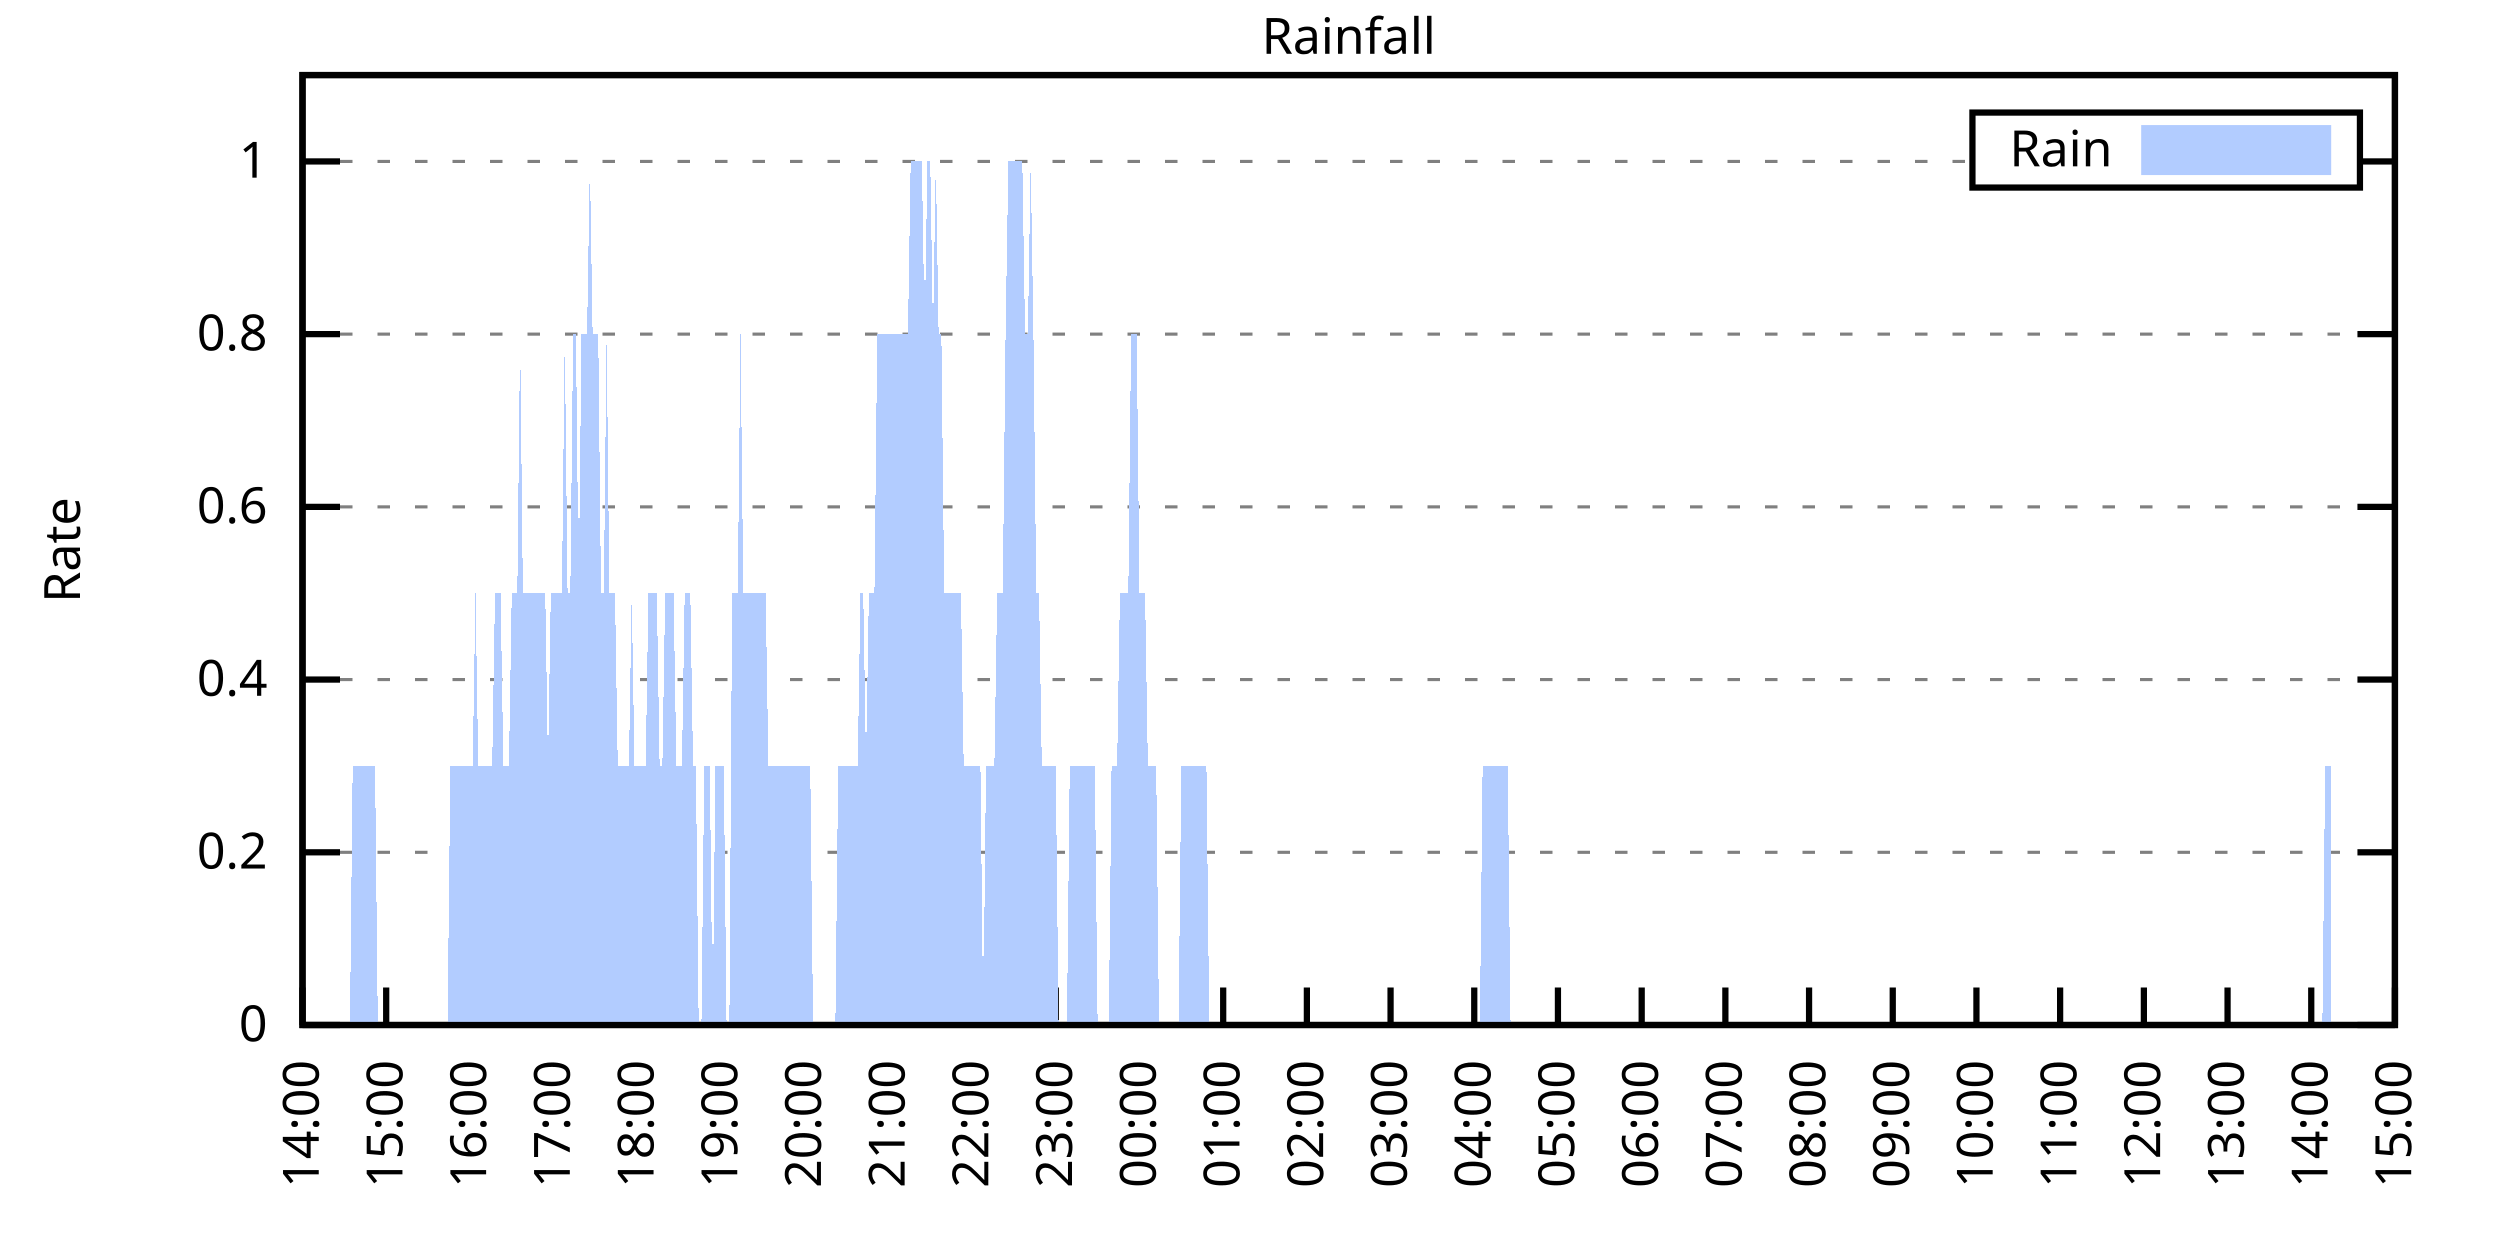
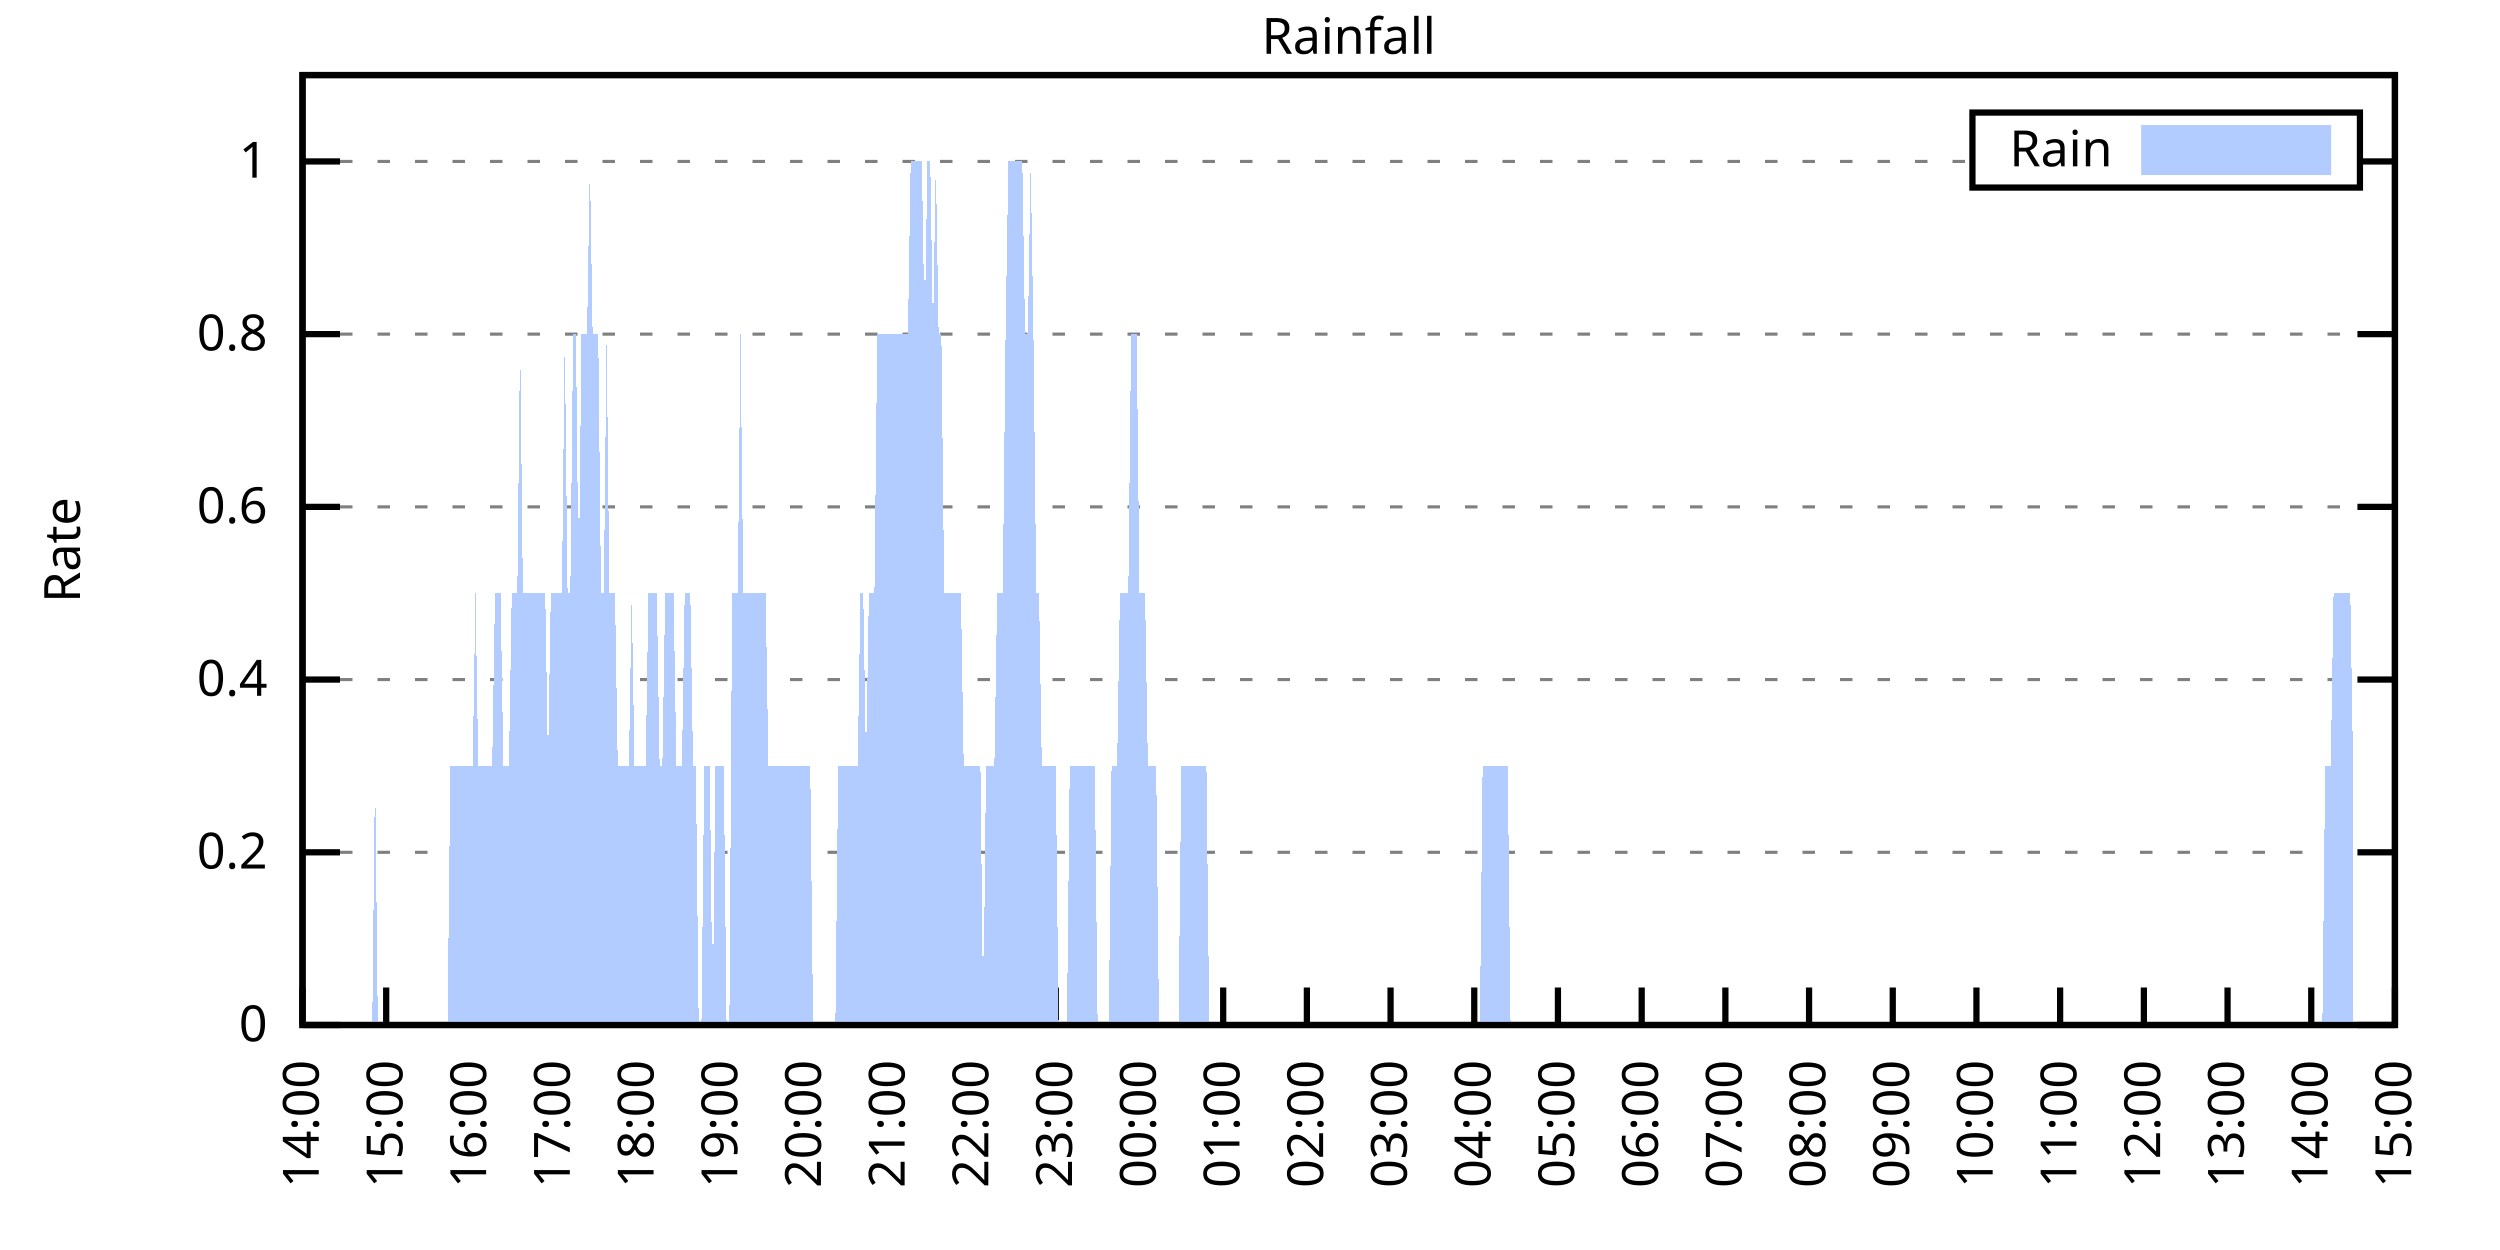
<svg xmlns="http://www.w3.org/2000/svg" xmlns:xlink="http://www.w3.org/1999/xlink" width="400" height="200" viewBox="0 0 400 200">
  <g id="gnuplot_canvas">
    <rect x="0" y="0" width="400" height="200" fill="none" />
    <defs>
      <circle id="gpDot" r="0.5" stroke-width="0.5" stroke="currentColor" />
      <path id="gpPt0" stroke-width="0.333" stroke="currentColor" d="M-1,0 h2 M0,-1 v2" />
      <path id="gpPt1" stroke-width="0.333" stroke="currentColor" d="M-1,-1 L1,1 M1,-1 L-1,1" />
      <path id="gpPt2" stroke-width="0.333" stroke="currentColor" d="M-1,0 L1,0 M0,-1 L0,1 M-1,-1 L1,1 M-1,1 L1,-1" />
      <rect id="gpPt3" stroke-width="0.333" stroke="currentColor" x="-1" y="-1" width="2" height="2" />
      <rect id="gpPt4" stroke-width="0.333" stroke="currentColor" fill="currentColor" x="-1" y="-1" width="2" height="2" />
      <circle id="gpPt5" stroke-width="0.333" stroke="currentColor" cx="0" cy="0" r="1" />
      <use xlink:href="#gpPt5" id="gpPt6" fill="currentColor" stroke="none" />
      <path id="gpPt7" stroke-width="0.333" stroke="currentColor" d="M0,-1.33 L-1.33,0.67 L1.33,0.67 z" />
      <use xlink:href="#gpPt7" id="gpPt8" fill="currentColor" stroke="none" />
      <use xlink:href="#gpPt7" id="gpPt9" stroke="currentColor" transform="rotate(180)" />
      <use xlink:href="#gpPt9" id="gpPt10" fill="currentColor" stroke="none" />
      <use xlink:href="#gpPt3" id="gpPt11" stroke="currentColor" transform="rotate(45)" />
      <use xlink:href="#gpPt11" id="gpPt12" fill="currentColor" stroke="none" />
      <path id="gpPt13" stroke-width="0.333" stroke="currentColor" d="M0,1.330 L1.265,0.411 L0.782,-1.067 L-0.782,-1.076 L-1.265,0.411 z" />
      <use xlink:href="#gpPt13" id="gpPt14" fill="currentColor" stroke="none" />
      <filter id="textbox" filterUnits="objectBoundingBox" x="0" y="0" height="1" width="1">
        <feFlood flood-color="white" flood-opacity="1" result="bgnd" />
        <feComposite in="SourceGraphic" in2="bgnd" operator="atop" />
      </filter>
      <filter id="greybox" filterUnits="objectBoundingBox" x="0" y="0" height="1" width="1">
        <feFlood flood-color="lightgrey" flood-opacity="1" result="grey" />
        <feComposite in="SourceGraphic" in2="grey" operator="atop" />
      </filter>
    </defs>
    <g fill="none" color="white" stroke="currentColor" stroke-width="1.00" stroke-linecap="butt" stroke-linejoin="miter">
</g>
    <g fill="none" color="black" stroke="currentColor" stroke-width="1.00" stroke-linecap="butt" stroke-linejoin="miter">
      <g stroke="none" shape-rendering="crispEdges">
        <polygon fill="rgb(255, 255, 255)" points="48.40,164.00 383.18,164.00 383.18,12.02 48.40,12.02 " />
      </g>
    </g>
    <g fill="none" color="black" stroke="currentColor" stroke-width="1.00" stroke-linecap="butt" stroke-linejoin="miter">
</g>
    <g fill="none" color="black" stroke="black" stroke-width="0.50" stroke-linecap="butt" stroke-linejoin="miter">
</g>
    <g fill="none" color="gray" stroke="currentColor" stroke-width="0.50" stroke-linecap="butt" stroke-linejoin="miter">
      <path stroke="gray" stroke-dasharray="2,4" class="gridline" d="M48.40,164.00 L383.19,164.00  " />
    </g>
    <g fill="none" color="gray" stroke="gray" stroke-width="1.00" stroke-linecap="butt" stroke-linejoin="miter">
</g>
    <g fill="none" color="black" stroke="currentColor" stroke-width="1.00" stroke-linecap="butt" stroke-linejoin="miter">
      <path stroke="black" d="M48.40,164.00 L54.40,164.00 M383.19,164.00 L377.19,164.00  " />
      <g transform="translate(42.80,166.60)" stroke="none" fill="black" font-family="Sans" font-size="8.00" text-anchor="end">
        <text>
          <tspan font-family="Sans"> 0</tspan>
        </text>
      </g>
    </g>
    <g fill="none" color="black" stroke="currentColor" stroke-width="1.00" stroke-linecap="butt" stroke-linejoin="miter">
</g>
    <g fill="none" color="black" stroke="black" stroke-width="0.50" stroke-linecap="butt" stroke-linejoin="miter">
</g>
    <g fill="none" color="gray" stroke="currentColor" stroke-width="0.50" stroke-linecap="butt" stroke-linejoin="miter">
      <path stroke="gray" stroke-dasharray="2,4" class="gridline" d="M48.40,136.37 L383.19,136.37  " />
    </g>
    <g fill="none" color="gray" stroke="gray" stroke-width="1.00" stroke-linecap="butt" stroke-linejoin="miter">
</g>
    <g fill="none" color="black" stroke="currentColor" stroke-width="1.00" stroke-linecap="butt" stroke-linejoin="miter">
      <path stroke="black" d="M48.40,136.37 L54.40,136.37 M383.19,136.37 L377.19,136.37  " />
      <g transform="translate(42.80,138.97)" stroke="none" fill="black" font-family="Sans" font-size="8.00" text-anchor="end">
        <text>
          <tspan font-family="Sans"> 0.2</tspan>
        </text>
      </g>
    </g>
    <g fill="none" color="black" stroke="currentColor" stroke-width="1.00" stroke-linecap="butt" stroke-linejoin="miter">
</g>
    <g fill="none" color="black" stroke="black" stroke-width="0.50" stroke-linecap="butt" stroke-linejoin="miter">
</g>
    <g fill="none" color="gray" stroke="currentColor" stroke-width="0.50" stroke-linecap="butt" stroke-linejoin="miter">
      <path stroke="gray" stroke-dasharray="2,4" class="gridline" d="M48.40,108.73 L383.19,108.73  " />
    </g>
    <g fill="none" color="gray" stroke="gray" stroke-width="1.00" stroke-linecap="butt" stroke-linejoin="miter">
</g>
    <g fill="none" color="black" stroke="currentColor" stroke-width="1.00" stroke-linecap="butt" stroke-linejoin="miter">
      <path stroke="black" d="M48.40,108.73 L54.40,108.73 M383.19,108.73 L377.19,108.73  " />
      <g transform="translate(42.80,111.33)" stroke="none" fill="black" font-family="Sans" font-size="8.00" text-anchor="end">
        <text>
          <tspan font-family="Sans"> 0.4</tspan>
        </text>
      </g>
    </g>
    <g fill="none" color="black" stroke="currentColor" stroke-width="1.00" stroke-linecap="butt" stroke-linejoin="miter">
</g>
    <g fill="none" color="black" stroke="black" stroke-width="0.50" stroke-linecap="butt" stroke-linejoin="miter">
</g>
    <g fill="none" color="gray" stroke="currentColor" stroke-width="0.50" stroke-linecap="butt" stroke-linejoin="miter">
      <path stroke="gray" stroke-dasharray="2,4" class="gridline" d="M48.40,81.10 L383.19,81.10  " />
    </g>
    <g fill="none" color="gray" stroke="gray" stroke-width="1.00" stroke-linecap="butt" stroke-linejoin="miter">
</g>
    <g fill="none" color="black" stroke="currentColor" stroke-width="1.00" stroke-linecap="butt" stroke-linejoin="miter">
      <path stroke="black" d="M48.40,81.10 L54.40,81.10 M383.19,81.10 L377.19,81.10  " />
      <g transform="translate(42.80,83.70)" stroke="none" fill="black" font-family="Sans" font-size="8.00" text-anchor="end">
        <text>
          <tspan font-family="Sans"> 0.6</tspan>
        </text>
      </g>
    </g>
    <g fill="none" color="black" stroke="currentColor" stroke-width="1.00" stroke-linecap="butt" stroke-linejoin="miter">
</g>
    <g fill="none" color="black" stroke="black" stroke-width="0.50" stroke-linecap="butt" stroke-linejoin="miter">
</g>
    <g fill="none" color="gray" stroke="currentColor" stroke-width="0.50" stroke-linecap="butt" stroke-linejoin="miter">
      <path stroke="gray" stroke-dasharray="2,4" class="gridline" d="M48.40,53.46 L383.19,53.46  " />
    </g>
    <g fill="none" color="gray" stroke="gray" stroke-width="1.00" stroke-linecap="butt" stroke-linejoin="miter">
</g>
    <g fill="none" color="black" stroke="currentColor" stroke-width="1.00" stroke-linecap="butt" stroke-linejoin="miter">
      <path stroke="black" d="M48.40,53.46 L54.40,53.46 M383.19,53.46 L377.19,53.46  " />
      <g transform="translate(42.80,56.06)" stroke="none" fill="black" font-family="Sans" font-size="8.00" text-anchor="end">
        <text>
          <tspan font-family="Sans"> 0.8</tspan>
        </text>
      </g>
    </g>
    <g fill="none" color="black" stroke="currentColor" stroke-width="1.00" stroke-linecap="butt" stroke-linejoin="miter">
</g>
    <g fill="none" color="black" stroke="black" stroke-width="0.50" stroke-linecap="butt" stroke-linejoin="miter">
</g>
    <g fill="none" color="gray" stroke="currentColor" stroke-width="0.50" stroke-linecap="butt" stroke-linejoin="miter">
      <path stroke="gray" stroke-dasharray="2,4" class="gridline" d="M48.40,25.83 L315.59,25.83 M377.59,25.83 L383.19,25.83  " />
    </g>
    <g fill="none" color="gray" stroke="gray" stroke-width="1.00" stroke-linecap="butt" stroke-linejoin="miter">
</g>
    <g fill="none" color="black" stroke="currentColor" stroke-width="1.00" stroke-linecap="butt" stroke-linejoin="miter">
      <path stroke="black" d="M48.40,25.83 L54.40,25.83 M383.19,25.83 L377.19,25.83  " />
      <g transform="translate(42.80,28.43)" stroke="none" fill="black" font-family="Sans" font-size="8.00" text-anchor="end">
        <text>
          <tspan font-family="Sans"> 1</tspan>
        </text>
      </g>
    </g>
    <g fill="none" color="black" stroke="currentColor" stroke-width="1.00" stroke-linecap="butt" stroke-linejoin="miter">
      <path stroke="black" d="M48.40,164.00 L48.40,158.00  " />
      <g transform="translate(51.00,169.60) rotate(270.00)" stroke="none" fill="black" font-family="Sans" font-size="8.00" text-anchor="end">
        <text>
          <tspan font-family="Sans">14:00</tspan>
        </text>
      </g>
    </g>
    <g fill="none" color="black" stroke="currentColor" stroke-width="1.00" stroke-linecap="butt" stroke-linejoin="miter">
      <path stroke="black" d="M61.79,164.00 L61.79,158.00  " />
      <g transform="translate(64.39,169.60) rotate(270.00)" stroke="none" fill="black" font-family="Sans" font-size="8.00" text-anchor="end">
        <text>
          <tspan font-family="Sans">15:00</tspan>
        </text>
      </g>
    </g>
    <g fill="none" color="black" stroke="currentColor" stroke-width="1.00" stroke-linecap="butt" stroke-linejoin="miter">
      <path stroke="black" d="M75.18,164.00 L75.18,158.00  " />
      <g transform="translate(77.78,169.60) rotate(270.00)" stroke="none" fill="black" font-family="Sans" font-size="8.00" text-anchor="end">
        <text>
          <tspan font-family="Sans">16:00</tspan>
        </text>
      </g>
    </g>
    <g fill="none" color="black" stroke="currentColor" stroke-width="1.00" stroke-linecap="butt" stroke-linejoin="miter">
      <path stroke="black" d="M88.57,164.00 L88.57,158.00  " />
      <g transform="translate(91.17,169.60) rotate(270.00)" stroke="none" fill="black" font-family="Sans" font-size="8.00" text-anchor="end">
        <text>
          <tspan font-family="Sans">17:00</tspan>
        </text>
      </g>
    </g>
    <g fill="none" color="black" stroke="currentColor" stroke-width="1.00" stroke-linecap="butt" stroke-linejoin="miter">
      <path stroke="black" d="M101.97,164.00 L101.97,158.00  " />
      <g transform="translate(104.57,169.60) rotate(270.00)" stroke="none" fill="black" font-family="Sans" font-size="8.00" text-anchor="end">
        <text>
          <tspan font-family="Sans">18:00</tspan>
        </text>
      </g>
    </g>
    <g fill="none" color="black" stroke="currentColor" stroke-width="1.00" stroke-linecap="butt" stroke-linejoin="miter">
      <path stroke="black" d="M115.36,164.00 L115.36,158.00  " />
      <g transform="translate(117.96,169.60) rotate(270.00)" stroke="none" fill="black" font-family="Sans" font-size="8.00" text-anchor="end">
        <text>
          <tspan font-family="Sans">19:00</tspan>
        </text>
      </g>
    </g>
    <g fill="none" color="black" stroke="currentColor" stroke-width="1.00" stroke-linecap="butt" stroke-linejoin="miter">
      <path stroke="black" d="M128.75,164.00 L128.75,158.00  " />
      <g transform="translate(131.35,169.60) rotate(270.00)" stroke="none" fill="black" font-family="Sans" font-size="8.00" text-anchor="end">
        <text>
          <tspan font-family="Sans">20:00</tspan>
        </text>
      </g>
    </g>
    <g fill="none" color="black" stroke="currentColor" stroke-width="1.00" stroke-linecap="butt" stroke-linejoin="miter">
      <path stroke="black" d="M142.14,164.00 L142.14,158.00  " />
      <g transform="translate(144.74,169.60) rotate(270.00)" stroke="none" fill="black" font-family="Sans" font-size="8.00" text-anchor="end">
        <text>
          <tspan font-family="Sans">21:00</tspan>
        </text>
      </g>
    </g>
    <g fill="none" color="black" stroke="currentColor" stroke-width="1.00" stroke-linecap="butt" stroke-linejoin="miter">
      <path stroke="black" d="M155.53,164.00 L155.53,158.00  " />
      <g transform="translate(158.13,169.60) rotate(270.00)" stroke="none" fill="black" font-family="Sans" font-size="8.00" text-anchor="end">
        <text>
          <tspan font-family="Sans">22:00</tspan>
        </text>
      </g>
    </g>
    <g fill="none" color="black" stroke="currentColor" stroke-width="1.00" stroke-linecap="butt" stroke-linejoin="miter">
      <path stroke="black" d="M168.92,164.00 L168.92,158.00  " />
      <g transform="translate(171.52,169.60) rotate(270.00)" stroke="none" fill="black" font-family="Sans" font-size="8.00" text-anchor="end">
        <text>
          <tspan font-family="Sans">23:00</tspan>
        </text>
      </g>
    </g>
    <g fill="none" color="black" stroke="currentColor" stroke-width="1.00" stroke-linecap="butt" stroke-linejoin="miter">
      <path stroke="black" d="M182.32,164.00 L182.32,158.00  " />
      <g transform="translate(184.92,169.60) rotate(270.00)" stroke="none" fill="black" font-family="Sans" font-size="8.00" text-anchor="end">
        <text>
          <tspan font-family="Sans">00:00</tspan>
        </text>
      </g>
    </g>
    <g fill="none" color="black" stroke="currentColor" stroke-width="1.00" stroke-linecap="butt" stroke-linejoin="miter">
      <path stroke="black" d="M195.71,164.00 L195.71,158.00  " />
      <g transform="translate(198.31,169.60) rotate(270.00)" stroke="none" fill="black" font-family="Sans" font-size="8.00" text-anchor="end">
        <text>
          <tspan font-family="Sans">01:00</tspan>
        </text>
      </g>
    </g>
    <g fill="none" color="black" stroke="currentColor" stroke-width="1.00" stroke-linecap="butt" stroke-linejoin="miter">
      <path stroke="black" d="M209.10,164.00 L209.10,158.00  " />
      <g transform="translate(211.70,169.60) rotate(270.00)" stroke="none" fill="black" font-family="Sans" font-size="8.00" text-anchor="end">
        <text>
          <tspan font-family="Sans">02:00</tspan>
        </text>
      </g>
    </g>
    <g fill="none" color="black" stroke="currentColor" stroke-width="1.00" stroke-linecap="butt" stroke-linejoin="miter">
      <path stroke="black" d="M222.49,164.00 L222.49,158.00  " />
      <g transform="translate(225.09,169.60) rotate(270.00)" stroke="none" fill="black" font-family="Sans" font-size="8.00" text-anchor="end">
        <text>
          <tspan font-family="Sans">03:00</tspan>
        </text>
      </g>
    </g>
    <g fill="none" color="black" stroke="currentColor" stroke-width="1.00" stroke-linecap="butt" stroke-linejoin="miter">
      <path stroke="black" d="M235.88,164.00 L235.88,158.00  " />
      <g transform="translate(238.48,169.60) rotate(270.00)" stroke="none" fill="black" font-family="Sans" font-size="8.00" text-anchor="end">
        <text>
          <tspan font-family="Sans">04:00</tspan>
        </text>
      </g>
    </g>
    <g fill="none" color="black" stroke="currentColor" stroke-width="1.00" stroke-linecap="butt" stroke-linejoin="miter">
      <path stroke="black" d="M249.27,164.00 L249.27,158.00  " />
      <g transform="translate(251.87,169.60) rotate(270.00)" stroke="none" fill="black" font-family="Sans" font-size="8.00" text-anchor="end">
        <text>
          <tspan font-family="Sans">05:00</tspan>
        </text>
      </g>
    </g>
    <g fill="none" color="black" stroke="currentColor" stroke-width="1.00" stroke-linecap="butt" stroke-linejoin="miter">
      <path stroke="black" d="M262.67,164.00 L262.67,158.00  " />
      <g transform="translate(265.27,169.60) rotate(270.00)" stroke="none" fill="black" font-family="Sans" font-size="8.00" text-anchor="end">
        <text>
          <tspan font-family="Sans">06:00</tspan>
        </text>
      </g>
    </g>
    <g fill="none" color="black" stroke="currentColor" stroke-width="1.00" stroke-linecap="butt" stroke-linejoin="miter">
      <path stroke="black" d="M276.06,164.00 L276.06,158.00  " />
      <g transform="translate(278.66,169.60) rotate(270.00)" stroke="none" fill="black" font-family="Sans" font-size="8.00" text-anchor="end">
        <text>
          <tspan font-family="Sans">07:00</tspan>
        </text>
      </g>
    </g>
    <g fill="none" color="black" stroke="currentColor" stroke-width="1.00" stroke-linecap="butt" stroke-linejoin="miter">
      <path stroke="black" d="M289.45,164.00 L289.45,158.00  " />
      <g transform="translate(292.05,169.60) rotate(270.00)" stroke="none" fill="black" font-family="Sans" font-size="8.00" text-anchor="end">
        <text>
          <tspan font-family="Sans">08:00</tspan>
        </text>
      </g>
    </g>
    <g fill="none" color="black" stroke="currentColor" stroke-width="1.00" stroke-linecap="butt" stroke-linejoin="miter">
      <path stroke="black" d="M302.84,164.00 L302.84,158.00  " />
      <g transform="translate(305.44,169.60) rotate(270.00)" stroke="none" fill="black" font-family="Sans" font-size="8.00" text-anchor="end">
        <text>
          <tspan font-family="Sans">09:00</tspan>
        </text>
      </g>
    </g>
    <g fill="none" color="black" stroke="currentColor" stroke-width="1.00" stroke-linecap="butt" stroke-linejoin="miter">
      <path stroke="black" d="M316.23,164.00 L316.23,158.00  " />
      <g transform="translate(318.83,169.60) rotate(270.00)" stroke="none" fill="black" font-family="Sans" font-size="8.00" text-anchor="end">
        <text>
          <tspan font-family="Sans">10:00</tspan>
        </text>
      </g>
    </g>
    <g fill="none" color="black" stroke="currentColor" stroke-width="1.00" stroke-linecap="butt" stroke-linejoin="miter">
      <path stroke="black" d="M329.62,164.00 L329.62,158.00  " />
      <g transform="translate(332.22,169.60) rotate(270.00)" stroke="none" fill="black" font-family="Sans" font-size="8.00" text-anchor="end">
        <text>
          <tspan font-family="Sans">11:00</tspan>
        </text>
      </g>
    </g>
    <g fill="none" color="black" stroke="currentColor" stroke-width="1.00" stroke-linecap="butt" stroke-linejoin="miter">
      <path stroke="black" d="M343.02,164.00 L343.02,158.00  " />
      <g transform="translate(345.62,169.60) rotate(270.00)" stroke="none" fill="black" font-family="Sans" font-size="8.00" text-anchor="end">
        <text>
          <tspan font-family="Sans">12:00</tspan>
        </text>
      </g>
    </g>
    <g fill="none" color="black" stroke="currentColor" stroke-width="1.00" stroke-linecap="butt" stroke-linejoin="miter">
      <path stroke="black" d="M356.41,164.00 L356.41,158.00  " />
      <g transform="translate(359.01,169.60) rotate(270.00)" stroke="none" fill="black" font-family="Sans" font-size="8.00" text-anchor="end">
        <text>
          <tspan font-family="Sans">13:00</tspan>
        </text>
      </g>
    </g>
    <g fill="none" color="black" stroke="currentColor" stroke-width="1.00" stroke-linecap="butt" stroke-linejoin="miter">
      <path stroke="black" d="M369.80,164.00 L369.80,158.00  " />
      <g transform="translate(372.40,169.60) rotate(270.00)" stroke="none" fill="black" font-family="Sans" font-size="8.00" text-anchor="end">
        <text>
          <tspan font-family="Sans">14:00</tspan>
        </text>
      </g>
    </g>
    <g fill="none" color="black" stroke="currentColor" stroke-width="1.00" stroke-linecap="butt" stroke-linejoin="miter">
      <path stroke="black" d="M383.19,164.00 L383.19,158.00  " />
      <g transform="translate(385.79,169.60) rotate(270.00)" stroke="none" fill="black" font-family="Sans" font-size="8.00" text-anchor="end">
        <text>
          <tspan font-family="Sans">15:00</tspan>
        </text>
      </g>
    </g>
    <g fill="none" color="black" stroke="currentColor" stroke-width="1.00" stroke-linecap="butt" stroke-linejoin="miter">
</g>
    <g fill="none" color="black" stroke="currentColor" stroke-width="1.00" stroke-linecap="butt" stroke-linejoin="miter">
      <path stroke="black" d="M48.40,12.01 L48.40,164.00 L383.19,164.00 L383.19,12.01 L48.40,12.01 Z  " />
    </g>
    <g fill="none" color="black" stroke="currentColor" stroke-width="1.00" stroke-linecap="butt" stroke-linejoin="miter">
</g>
    <g fill="none" color="black" stroke="currentColor" stroke-width="1.00" stroke-linecap="butt" stroke-linejoin="miter">
      <path stroke="black" d="M315.59,30.01 L315.59,18.01 L377.59,18.01 L377.59,30.01 L315.59,30.01 Z  " />
    </g>
    <g id="Rainfall_plot_1">
      <g fill="none" color="white" stroke="black" stroke-width="2.00" stroke-linecap="butt" stroke-linejoin="miter">
</g>
      <g fill="none" color="black" stroke="currentColor" stroke-width="2.00" stroke-linecap="butt" stroke-linejoin="miter">
        <g transform="translate(337.99,26.61)" stroke="none" fill="black" font-family="Sans" font-size="8.00" text-anchor="end">
          <text>
            <tspan font-family="Sans">Rain</tspan>
          </text>
        </g>
      </g>
      <g fill="none" color="black" stroke="currentColor" stroke-width="2.00" stroke-linecap="butt" stroke-linejoin="miter">
        <g stroke="none" shape-rendering="crispEdges">
          <polygon fill="rgb(178, 204, 255)" points="343.59,27.01 371.99,27.01 371.99,21.01 343.59,21.01 " />
        </g>
        <path stroke="rgb(178, 204, 255)" d="M343.59,27.01 L371.99,27.01 L371.99,21.01 L343.59,21.01 L343.59,27.01 Z  " />
      </g>
      <g fill="none" color="black" stroke="currentColor" stroke-width="2.00" stroke-linecap="butt" stroke-linejoin="miter">
        <g stroke="none" shape-rendering="crispEdges">
-           <polygon fill="rgb(178, 204, 255)" points="51.97,164.00 52.42,164.00 52.86,164.00 53.31,164.00 53.76,164.00 54.20,164.00 54.65,164.00 55.10,164.00 55.54,164.00 55.99,164.00 56.43,122.55 56.88,122.55 57.33,122.55 57.77,122.55 58.22,122.55 58.67,122.55 59.11,122.55 59.56,122.55 60.01,122.55 60.45,164.00 60.90,164.00 61.35,164.00 61.79,164.00 62.24,164.00 62.68,164.00 63.13,164.00 63.58,164.00 64.02,164.00 64.47,164.00 64.92,164.00 65.36,164.00 65.81,164.00 66.26,164.00 66.70,164.00 67.15,164.00 67.59,164.00 68.04,164.00 68.49,164.00 68.93,164.00 69.38,164.00 69.83,164.00 70.27,164.00 70.72,164.00 71.17,164.00 71.61,164.00 72.06,122.55 72.50,122.55 72.95,122.55 73.40,122.55 73.84,122.55 74.29,122.55 74.74,122.55 75.18,122.55 75.63,122.55 76.08,94.91 76.52,122.55 76.97,122.55 77.42,122.55 77.86,122.55 78.31,122.55 78.75,122.55 79.20,94.91 79.65,94.91 80.09,94.91 80.54,122.55 80.99,122.55 81.43,122.55 81.88,94.91 82.33,94.91 82.77,94.91 83.22,53.46 83.66,94.91 84.11,94.91 84.56,94.91 85.00,94.91 85.45,94.91 85.90,94.91 86.34,94.91 86.79,94.91 87.24,94.91 87.68,122.55 88.13,94.91 88.57,94.91 89.02,94.91 89.47,94.91 89.91,94.91 90.36,53.46 90.81,94.91 91.25,94.91 91.70,53.46 92.15,53.46 92.59,94.91 93.04,53.46 93.49,53.46 93.93,53.46 94.38,25.83 94.82,53.46 95.27,53.46 95.72,53.46 96.16,94.91 96.61,94.91 97.06,53.46 97.50,94.91 97.95,94.91 98.40,94.91 98.84,122.55 99.29,122.55 99.73,122.55 100.18,122.55 100.63,122.55 101.07,94.91 101.52,122.55 101.97,122.55 102.41,122.55 102.86,122.55 103.31,122.55 103.75,94.91 104.20,94.91 104.64,94.91 105.09,94.91 105.54,122.55 105.98,122.55 106.43,94.91 106.88,94.91 107.32,94.91 107.77,94.91 108.22,122.55 108.66,122.55 109.11,122.55 109.55,94.91 110.00,94.91 110.45,94.91 110.89,122.55 111.34,122.55 111.79,164.00 112.23,164.00 112.68,122.55 113.13,122.55 113.57,122.55 114.02,164.00 114.47,122.55 114.91,122.55 115.36,122.55 115.80,122.55 116.25,164.00 116.70,164.00 117.14,94.91 117.59,94.91 118.04,94.91 118.48,53.46 118.93,94.91 119.38,94.91 119.82,94.91 120.27,94.91 120.71,94.91 121.16,94.91 121.61,94.91 122.05,94.91 122.50,94.91 122.95,122.55 123.39,122.55 123.84,122.55 124.29,122.55 124.73,122.55 125.18,122.55 125.62,122.55 126.07,122.55 126.52,122.55 126.96,122.55 127.41,122.55 127.86,122.55 128.30,122.55 128.75,122.55 129.20,122.55 129.64,122.55 130.09,164.00 130.54,164.00 130.98,164.00 131.43,164.00 131.87,164.00 132.32,164.00 132.77,164.00 133.21,164.00 133.66,164.00 134.11,122.55 134.55,122.55 135.00,122.55 135.45,122.55 135.89,122.55 136.34,122.55 136.78,122.55 137.23,122.55 137.68,94.91 138.12,94.91 138.57,122.55 139.02,94.91 139.46,94.91 139.91,94.91 140.36,53.46 140.80,53.46 141.25,53.46 141.69,53.46 142.14,53.46 142.59,53.46 143.03,53.46 143.48,53.46 143.93,53.46 144.37,53.46 144.82,53.46 145.27,53.46 145.71,25.83 146.16,25.83 146.61,25.83 147.05,25.83 147.50,25.83 147.94,53.46 148.39,25.83 148.84,25.83 149.28,53.46 149.73,25.83 150.18,53.46 150.62,53.46 151.07,94.91 151.52,94.91 151.96,94.91 152.41,94.91 152.85,94.91 153.30,94.91 153.75,94.91 154.19,122.55 154.64,122.55 155.09,122.55 155.53,122.55 155.98,122.55 156.43,122.55 156.87,122.55 157.32,164.00 157.76,122.55 158.21,122.55 158.66,122.55 159.10,122.55 159.55,94.91 160.00,94.91 160.44,94.91 160.89,53.46 161.34,25.83 161.78,25.83 162.23,25.83 162.67,25.83 163.12,25.83 163.57,25.83 164.01,53.46 164.46,53.46 164.91,25.83 165.35,53.46 165.80,94.91 166.25,94.91 166.69,122.55 167.14,122.55 167.59,122.55 168.03,122.55 168.48,122.55 168.92,122.55 169.37,164.00 169.82,164.00 170.26,164.00 170.71,164.00 171.16,122.55 171.60,122.55 172.05,122.55 172.50,122.55 172.94,122.55 173.39,122.55 173.83,122.55 174.28,122.55 174.73,122.55 175.17,122.55 175.62,164.00 176.07,164.00 176.51,164.00 176.96,164.00 177.41,164.00 177.85,122.55 178.30,122.55 178.74,122.55 179.19,94.91 179.64,94.91 180.08,94.91 180.53,94.91 180.98,53.46 181.42,53.46 181.87,53.46 182.32,94.91 182.76,94.91 183.21,94.91 183.66,122.55 184.10,122.55 184.55,122.55 184.99,122.55 185.44,164.00 185.89,164.00 186.33,164.00 186.78,164.00 187.23,164.00 187.67,164.00 188.12,164.00 188.57,164.00 189.01,122.55 189.46,122.55 189.90,122.55 190.35,122.55 190.80,122.55 191.24,122.55 191.69,122.55 192.14,122.55 192.58,122.55 193.03,122.55 193.48,164.00 193.92,164.00 194.37,164.00 194.81,164.00 195.26,164.00 195.71,164.00 196.15,164.00 196.60,164.00 197.05,164.00 197.49,164.00 197.94,164.00 198.39,164.00 198.83,164.00 199.28,164.00 199.73,164.00 200.17,164.00 200.62,164.00 201.06,164.00 201.51,164.00 201.96,164.00 202.40,164.00 202.85,164.00 203.30,164.00 203.74,164.00 204.19,164.00 204.64,164.00 205.08,164.00 205.53,164.00 205.97,164.00 206.42,164.00 206.87,164.00 207.31,164.00 207.76,164.00 208.21,164.00 208.65,164.00 209.10,164.00 209.55,164.00 209.99,164.00 210.44,164.00 210.88,164.00 211.33,164.00 211.78,164.00 212.22,164.00 212.67,164.00 213.12,164.00 213.56,164.00 214.01,164.00 214.46,164.00 214.90,164.00 215.35,164.00 215.80,164.00 216.24,164.00 216.69,164.00 217.13,164.00 217.58,164.00 218.03,164.00 218.47,164.00 218.92,164.00 219.37,164.00 219.81,164.00 220.26,164.00 220.71,164.00 221.15,164.00 221.60,164.00 222.04,164.00 222.49,164.00 222.94,164.00 223.38,164.00 223.83,164.00 224.28,164.00 224.72,164.00 225.17,164.00 225.62,164.00 226.06,164.00 226.51,164.00 226.95,164.00 227.40,164.00 227.85,164.00 228.29,164.00 228.74,164.00 229.19,164.00 229.63,164.00 230.08,164.00 230.53,164.00 230.97,164.00 231.42,164.00 231.86,164.00 232.31,164.00 232.76,164.00 233.20,164.00 233.65,164.00 234.10,164.00 234.54,164.00 234.99,164.00 235.44,164.00 235.88,164.00 236.33,164.00 236.78,164.00 237.22,122.55 237.67,122.55 238.11,122.55 238.56,122.55 239.01,122.55 239.45,122.55 239.90,122.55 240.35,122.55 240.79,122.55 241.24,122.55 241.69,164.00 242.13,164.00 242.58,164.00 243.02,164.00 243.47,164.00 243.92,164.00 244.36,164.00 244.81,164.00 245.26,164.00 245.70,164.00 246.15,164.00 246.60,164.00 247.04,164.00 247.49,164.00 247.93,164.00 248.38,164.00 248.83,164.00 249.27,164.00 249.72,164.00 250.17,164.00 250.61,164.00 251.06,164.00 251.51,164.00 251.95,164.00 252.40,164.00 252.85,164.00 253.29,164.00 253.74,164.00 254.18,164.00 254.63,164.00 255.08,164.00 255.52,164.00 255.97,164.00 256.42,164.00 256.86,164.00 257.31,164.00 257.76,164.00 258.20,164.00 258.65,164.00 259.09,164.00 259.54,164.00 259.99,164.00 260.43,164.00 260.88,164.00 261.33,164.00 261.77,164.00 262.22,164.00 262.67,164.00 263.11,164.00 263.56,164.00 264.00,164.00 264.45,164.00 264.90,164.00 265.34,164.00 265.79,164.00 266.24,164.00 266.68,164.00 267.13,164.00 267.58,164.00 268.02,164.00 268.47,164.00 268.92,164.00 269.36,164.00 269.81,164.00 270.25,164.00 270.70,164.00 271.15,164.00 271.59,164.00 272.04,164.00 272.49,164.00 272.93,164.00 273.38,164.00 273.83,164.00 274.27,164.00 274.72,164.00 275.16,164.00 275.61,164.00 276.06,164.00 276.50,164.00 276.95,164.00 277.40,164.00 277.84,164.00 278.29,164.00 278.74,164.00 279.18,164.00 279.63,164.00 280.07,164.00 280.52,164.00 280.97,164.00 281.41,164.00 281.86,164.00 282.31,164.00 282.75,164.00 283.20,164.00 283.65,164.00 284.09,164.00 284.54,164.00 284.98,164.00 285.43,164.00 285.88,164.00 286.32,164.00 286.77,164.00 287.22,164.00 287.66,164.00 288.11,164.00 288.56,164.00 289.00,164.00 289.45,164.00 289.90,164.00 290.34,164.00 290.79,164.00 291.23,164.00 291.68,164.00 292.13,164.00 292.57,164.00 293.02,164.00 293.47,164.00 293.91,164.00 294.36,164.00 294.81,164.00 295.25,164.00 295.70,164.00 296.14,164.00 296.59,164.00 297.04,164.00 297.48,164.00 297.93,164.00 298.38,164.00 298.82,164.00 299.27,164.00 299.72,164.00 300.16,164.00 300.61,164.00 301.05,164.00 301.50,164.00 301.95,164.00 302.39,164.00 302.84,164.00 303.29,164.00 303.73,164.00 304.18,164.00 304.63,164.00 305.07,164.00 305.52,164.00 305.97,164.00 306.41,164.00 306.86,164.00 307.30,164.00 307.75,164.00 308.20,164.00 308.64,164.00 309.09,164.00 309.54,164.00 309.98,164.00 310.43,164.00 310.88,164.00 311.32,164.00 311.77,164.00 312.21,164.00 312.66,164.00 313.11,164.00 313.55,164.00 314.00,164.00 314.45,164.00 314.89,164.00 315.34,164.00 315.79,164.00 316.23,164.00 316.68,164.00 317.12,164.00 317.57,164.00 318.02,164.00 318.46,164.00 318.91,164.00 319.36,164.00 319.80,164.00 320.25,164.00 320.70,164.00 321.14,164.00 321.59,164.00 322.04,164.00 322.48,164.00 322.93,164.00 323.37,164.00 323.82,164.00 324.27,164.00 324.71,164.00 325.16,164.00 325.61,164.00 326.05,164.00 326.50,164.00 326.95,164.00 327.39,164.00 327.84,164.00 328.28,164.00 328.73,164.00 329.18,164.00 329.62,164.00 330.07,164.00 330.52,164.00 330.96,164.00 331.41,164.00 331.86,164.00 332.30,164.00 332.75,164.00 333.19,164.00 333.64,164.00 334.09,164.00 334.53,164.00 334.98,164.00 335.43,164.00 335.87,164.00 336.32,164.00 336.77,164.00 337.21,164.00 337.66,164.00 338.10,164.00 338.55,164.00 339.00,164.00 339.44,164.00 339.89,164.00 340.34,164.00 340.78,164.00 341.23,164.00 341.68,164.00 342.12,164.00 342.57,164.00 343.02,164.00 343.46,164.00 343.91,164.00 344.35,164.00 344.80,164.00 345.25,164.00 345.69,164.00 346.14,164.00 346.59,164.00 347.03,164.00 347.48,164.00 347.93,164.00 348.37,164.00 348.82,164.00 349.26,164.00 349.71,164.00 350.16,164.00 350.60,164.00 351.05,164.00 351.50,164.00 351.94,164.00 352.39,164.00 352.84,164.00 353.28,164.00 353.73,164.00 354.17,164.00 354.62,164.00 355.07,164.00 355.51,164.00 355.96,164.00 356.41,164.00 356.85,164.00 357.30,164.00 357.75,164.00 358.19,164.00 358.64,164.00 359.09,164.00 359.53,164.00 359.98,164.00 360.42,164.00 360.87,164.00 361.32,164.00 361.76,164.00 362.21,164.00 362.66,164.00 363.10,164.00 363.55,164.00 364.00,164.00 364.44,164.00 364.89,164.00 365.33,164.00 365.78,164.00 366.23,164.00 366.67,164.00 367.12,164.00 367.57,164.00 368.01,164.00 368.46,164.00 368.91,164.00 369.35,164.00 369.80,164.00 370.24,164.00 370.69,164.00 371.14,164.00 371.58,164.00 372.03,122.55 372.48,122.55 372.92,122.55 372.92,164.00 51.97,164.00 " />
+           <polygon fill="rgb(178, 204, 255)" points="55.54,164.00 55.99,164.00 56.43,164.00 56.88,164.00 57.33,164.00 57.77,164.00 58.22,164.00 58.67,164.00 59.11,164.00 59.56,164.00 60.01,122.55 60.45,164.00 60.90,164.00 61.35,164.00 61.79,164.00 62.24,164.00 62.68,164.00 63.13,164.00 63.58,164.00 64.02,164.00 64.47,164.00 64.92,164.00 65.36,164.00 65.81,164.00 66.26,164.00 66.70,164.00 67.15,164.00 67.59,164.00 68.04,164.00 68.49,164.00 68.93,164.00 69.38,164.00 69.83,164.00 70.27,164.00 70.72,164.00 71.17,164.00 71.61,164.00 72.06,122.55 72.50,122.55 72.95,122.55 73.40,122.55 73.84,122.55 74.29,122.55 74.74,122.55 75.18,122.55 75.63,122.55 76.08,94.91 76.52,122.55 76.97,122.55 77.42,122.55 77.86,122.55 78.31,122.55 78.75,122.55 79.20,94.91 79.65,94.91 80.09,94.91 80.54,122.55 80.99,122.55 81.43,122.55 81.88,94.91 82.33,94.91 82.77,94.91 83.22,53.46 83.66,94.91 84.11,94.91 84.56,94.91 85.00,94.91 85.45,94.91 85.90,94.91 86.34,94.91 86.79,94.91 87.24,94.91 87.68,122.55 88.13,94.91 88.57,94.91 89.02,94.91 89.47,94.91 89.91,94.91 90.36,53.46 90.81,94.91 91.25,94.91 91.70,53.46 92.15,53.46 92.59,94.91 93.04,53.46 93.49,53.46 93.93,53.46 94.38,25.83 94.82,53.46 95.27,53.46 95.72,53.46 96.16,94.91 96.61,94.91 97.06,53.46 97.50,94.91 97.95,94.91 98.40,94.91 98.84,122.55 99.29,122.55 99.73,122.55 100.18,122.55 100.63,122.55 101.07,94.91 101.52,122.55 101.97,122.55 102.41,122.55 102.86,122.55 103.31,122.55 103.75,94.91 104.20,94.91 104.64,94.91 105.09,94.91 105.54,122.55 105.98,122.55 106.43,94.91 106.88,94.91 107.32,94.91 107.77,94.91 108.22,122.55 108.66,122.55 109.11,122.55 109.55,94.91 110.00,94.91 110.45,94.91 110.89,122.55 111.34,122.55 111.79,164.00 112.23,164.00 112.68,122.55 113.13,122.55 113.57,122.55 114.02,164.00 114.47,122.55 114.91,122.55 115.36,122.55 115.80,122.55 116.25,164.00 116.70,164.00 117.14,94.91 117.59,94.91 118.04,94.91 118.48,53.46 118.93,94.91 119.38,94.91 119.82,94.91 120.27,94.91 120.71,94.91 121.16,94.91 121.61,94.91 122.05,94.91 122.50,94.91 122.95,122.55 123.39,122.55 123.84,122.55 124.29,122.55 124.73,122.55 125.18,122.55 125.62,122.55 126.07,122.55 126.52,122.55 126.96,122.55 127.41,122.55 127.86,122.55 128.30,122.55 128.75,122.55 129.20,122.55 129.64,122.55 130.09,164.00 130.54,164.00 130.98,164.00 131.43,164.00 131.87,164.00 132.32,164.00 132.77,164.00 133.21,164.00 133.66,164.00 134.11,122.55 134.55,122.55 135.00,122.55 135.45,122.55 135.89,122.55 136.34,122.55 136.78,122.55 137.23,122.55 137.68,94.91 138.12,94.91 138.57,122.55 139.02,94.91 139.46,94.91 139.91,94.91 140.36,53.46 140.80,53.46 141.25,53.46 141.69,53.46 142.14,53.46 142.59,53.46 143.03,53.46 143.48,53.46 143.93,53.46 144.37,53.46 144.82,53.46 145.27,53.46 145.71,25.83 146.16,25.83 146.61,25.83 147.05,25.83 147.50,25.83 147.94,53.46 148.39,25.83 148.84,25.83 149.28,53.46 149.73,25.83 150.18,53.46 150.62,53.46 151.07,94.91 151.52,94.91 151.96,94.91 152.41,94.91 152.85,94.91 153.30,94.91 153.75,94.91 154.19,122.55 154.64,122.55 155.09,122.55 155.53,122.55 155.98,122.55 156.43,122.55 156.87,122.55 157.32,164.00 157.76,122.55 158.21,122.55 158.66,122.55 159.10,122.55 159.55,94.91 160.00,94.91 160.44,94.91 160.89,53.46 161.34,25.83 161.78,25.83 162.23,25.83 162.67,25.83 163.12,25.83 163.57,25.83 164.01,53.46 164.46,53.46 164.91,25.83 165.35,53.46 165.80,94.91 166.25,94.91 166.69,122.55 167.14,122.55 167.59,122.55 168.03,122.55 168.48,122.55 168.92,122.55 169.37,164.00 169.82,164.00 170.26,164.00 170.71,164.00 171.16,122.55 171.60,122.55 172.05,122.55 172.50,122.55 172.94,122.55 173.39,122.55 173.83,122.55 174.28,122.55 174.73,122.55 175.17,122.55 175.62,164.00 176.07,164.00 176.51,164.00 176.96,164.00 177.41,164.00 177.85,122.55 178.30,122.55 178.74,122.55 179.19,94.91 179.64,94.91 180.08,94.91 180.53,94.91 180.98,53.46 181.42,53.46 181.87,53.46 182.32,94.91 182.76,94.91 183.21,94.91 183.66,122.55 184.10,122.55 184.55,122.55 184.99,122.55 185.44,164.00 185.89,164.00 186.33,164.00 186.78,164.00 187.23,164.00 187.67,164.00 188.12,164.00 188.57,164.00 189.01,122.55 189.46,122.55 189.90,122.55 190.35,122.55 190.80,122.55 191.24,122.55 191.69,122.55 192.14,122.55 192.58,122.55 193.03,122.55 193.48,164.00 193.92,164.00 194.37,164.00 194.81,164.00 195.26,164.00 195.71,164.00 196.15,164.00 196.60,164.00 197.05,164.00 197.49,164.00 197.94,164.00 198.39,164.00 198.83,164.00 199.28,164.00 199.73,164.00 200.17,164.00 200.62,164.00 201.06,164.00 201.51,164.00 201.96,164.00 202.40,164.00 202.85,164.00 203.30,164.00 203.74,164.00 204.19,164.00 204.64,164.00 205.08,164.00 205.53,164.00 205.97,164.00 206.42,164.00 206.87,164.00 207.31,164.00 207.76,164.00 208.21,164.00 208.65,164.00 209.10,164.00 209.55,164.00 209.99,164.00 210.44,164.00 210.88,164.00 211.33,164.00 211.78,164.00 212.22,164.00 212.67,164.00 213.12,164.00 213.56,164.00 214.01,164.00 214.46,164.00 214.90,164.00 215.35,164.00 215.80,164.00 216.24,164.00 216.69,164.00 217.13,164.00 217.58,164.00 218.03,164.00 218.47,164.00 218.92,164.00 219.37,164.00 219.81,164.00 220.26,164.00 220.71,164.00 221.15,164.00 221.60,164.00 222.04,164.00 222.49,164.00 222.94,164.00 223.38,164.00 223.83,164.00 224.28,164.00 224.72,164.00 225.17,164.00 225.62,164.00 226.06,164.00 226.51,164.00 226.95,164.00 227.40,164.00 227.85,164.00 228.29,164.00 228.74,164.00 229.19,164.00 229.63,164.00 230.08,164.00 230.53,164.00 230.97,164.00 231.42,164.00 231.86,164.00 232.31,164.00 232.76,164.00 233.20,164.00 233.65,164.00 234.10,164.00 234.54,164.00 234.99,164.00 235.44,164.00 235.88,164.00 236.33,164.00 236.78,164.00 237.22,122.55 237.67,122.55 238.11,122.55 238.56,122.55 239.01,122.55 239.45,122.55 239.90,122.55 240.35,122.55 240.79,122.55 241.24,122.55 241.69,164.00 242.13,164.00 242.58,164.00 243.02,164.00 243.47,164.00 243.92,164.00 244.36,164.00 244.81,164.00 245.26,164.00 245.70,164.00 246.15,164.00 246.60,164.00 247.04,164.00 247.49,164.00 247.93,164.00 248.38,164.00 248.83,164.00 249.27,164.00 249.72,164.00 250.17,164.00 250.61,164.00 251.06,164.00 251.51,164.00 251.95,164.00 252.40,164.00 252.85,164.00 253.29,164.00 253.74,164.00 254.18,164.00 254.63,164.00 255.08,164.00 255.52,164.00 255.97,164.00 256.42,164.00 256.86,164.00 257.31,164.00 257.76,164.00 258.20,164.00 258.65,164.00 259.09,164.00 259.54,164.00 259.99,164.00 260.43,164.00 260.88,164.00 261.33,164.00 261.77,164.00 262.22,164.00 262.67,164.00 263.11,164.00 263.56,164.00 264.00,164.00 264.45,164.00 264.90,164.00 265.34,164.00 265.79,164.00 266.24,164.00 266.68,164.00 267.13,164.00 267.58,164.00 268.02,164.00 268.47,164.00 268.92,164.00 269.36,164.00 269.81,164.00 270.25,164.00 270.70,164.00 271.15,164.00 271.59,164.00 272.04,164.00 272.49,164.00 272.93,164.00 273.38,164.00 273.83,164.00 274.27,164.00 274.72,164.00 275.16,164.00 275.61,164.00 276.06,164.00 276.50,164.00 276.95,164.00 277.40,164.00 277.84,164.00 278.29,164.00 278.74,164.00 279.18,164.00 279.63,164.00 280.07,164.00 280.52,164.00 280.97,164.00 281.41,164.00 281.86,164.00 282.31,164.00 282.75,164.00 283.20,164.00 283.65,164.00 284.09,164.00 284.54,164.00 284.98,164.00 285.43,164.00 285.88,164.00 286.32,164.00 286.77,164.00 287.22,164.00 287.66,164.00 288.11,164.00 288.56,164.00 289.00,164.00 289.45,164.00 289.90,164.00 290.34,164.00 290.79,164.00 291.23,164.00 291.68,164.00 292.13,164.00 292.57,164.00 293.02,164.00 293.47,164.00 293.91,164.00 294.36,164.00 294.81,164.00 295.25,164.00 295.70,164.00 296.14,164.00 296.59,164.00 297.04,164.00 297.48,164.00 297.93,164.00 298.38,164.00 298.82,164.00 299.27,164.00 299.72,164.00 300.16,164.00 300.61,164.00 301.05,164.00 301.50,164.00 301.95,164.00 302.39,164.00 302.84,164.00 303.29,164.00 303.73,164.00 304.18,164.00 304.63,164.00 305.07,164.00 305.52,164.00 305.97,164.00 306.41,164.00 306.86,164.00 307.30,164.00 307.75,164.00 308.20,164.00 308.64,164.00 309.09,164.00 309.54,164.00 309.98,164.00 310.43,164.00 310.88,164.00 311.32,164.00 311.77,164.00 312.21,164.00 312.66,164.00 313.11,164.00 313.55,164.00 314.00,164.00 314.45,164.00 314.89,164.00 315.34,164.00 315.79,164.00 316.23,164.00 316.68,164.00 317.12,164.00 317.57,164.00 318.02,164.00 318.46,164.00 318.91,164.00 319.36,164.00 319.80,164.00 320.25,164.00 320.70,164.00 321.14,164.00 321.59,164.00 322.04,164.00 322.48,164.00 322.93,164.00 323.37,164.00 323.82,164.00 324.27,164.00 324.71,164.00 325.16,164.00 325.61,164.00 326.05,164.00 326.50,164.00 326.95,164.00 327.39,164.00 327.84,164.00 328.28,164.00 328.73,164.00 329.18,164.00 329.62,164.00 330.07,164.00 330.52,164.00 330.96,164.00 331.41,164.00 331.86,164.00 332.30,164.00 332.75,164.00 333.19,164.00 333.64,164.00 334.09,164.00 334.53,164.00 334.98,164.00 335.43,164.00 335.87,164.00 336.32,164.00 336.77,164.00 337.21,164.00 337.66,164.00 338.10,164.00 338.55,164.00 339.00,164.00 339.44,164.00 339.89,164.00 340.34,164.00 340.78,164.00 341.23,164.00 341.68,164.00 342.12,164.00 342.57,164.00 343.02,164.00 343.46,164.00 343.91,164.00 344.35,164.00 344.80,164.00 345.25,164.00 345.69,164.00 346.14,164.00 346.59,164.00 347.03,164.00 347.48,164.00 347.93,164.00 348.37,164.00 348.82,164.00 349.26,164.00 349.71,164.00 350.16,164.00 350.60,164.00 351.05,164.00 351.50,164.00 351.94,164.00 352.39,164.00 352.84,164.00 353.28,164.00 353.73,164.00 354.17,164.00 354.62,164.00 355.07,164.00 355.51,164.00 355.96,164.00 356.41,164.00 356.85,164.00 357.30,164.00 357.75,164.00 358.19,164.00 358.64,164.00 359.09,164.00 359.53,164.00 359.98,164.00 360.42,164.00 360.87,164.00 361.32,164.00 361.76,164.00 362.21,164.00 362.66,164.00 363.10,164.00 363.55,164.00 364.00,164.00 364.44,164.00 364.89,164.00 365.33,164.00 365.78,164.00 366.23,164.00 366.67,164.00 367.12,164.00 367.57,164.00 368.01,164.00 368.46,164.00 368.91,164.00 369.35,164.00 369.80,164.00 370.24,164.00 370.69,164.00 371.14,164.00 371.58,164.00 372.03,122.55 372.48,122.55 372.92,122.55 373.37,94.91 373.82,94.91 374.26,94.91 374.71,94.91 375.16,94.91 375.60,94.91 376.05,94.91 376.49,122.55 376.49,164.00 55.54,164.00 " />
        </g>
      </g>
    </g>
    <g fill="none" color="black" stroke="currentColor" stroke-width="2.00" stroke-linecap="butt" stroke-linejoin="miter">
</g>
    <g fill="none" color="black" stroke="black" stroke-width="1.00" stroke-linecap="butt" stroke-linejoin="miter">
</g>
    <g fill="none" color="black" stroke="currentColor" stroke-width="1.00" stroke-linecap="butt" stroke-linejoin="miter">
      <path stroke="black" d="M48.40,12.01 L48.40,164.00 L383.19,164.00 L383.19,12.01 L48.40,12.01 Z  " />
      <g transform="translate(12.80,88.01) rotate(270.00)" stroke="none" fill="black" font-family="Sans" font-size="8.00" text-anchor="middle">
        <text>
          <tspan font-family="Sans">Rate</tspan>
        </text>
      </g>
    </g>
    <g fill="none" color="black" stroke="currentColor" stroke-width="1.00" stroke-linecap="butt" stroke-linejoin="miter">
</g>
    <g fill="none" color="black" stroke="currentColor" stroke-width="1.00" stroke-linecap="butt" stroke-linejoin="miter">
      <g transform="translate(215.79,8.61)" stroke="none" fill="black" font-family="Sans" font-size="8.00" text-anchor="middle">
        <text>
          <tspan font-family="Sans">Rainfall</tspan>
        </text>
      </g>
    </g>
    <g fill="none" color="black" stroke="currentColor" stroke-width="1.00" stroke-linecap="butt" stroke-linejoin="miter">
</g>
  </g>
</svg>
